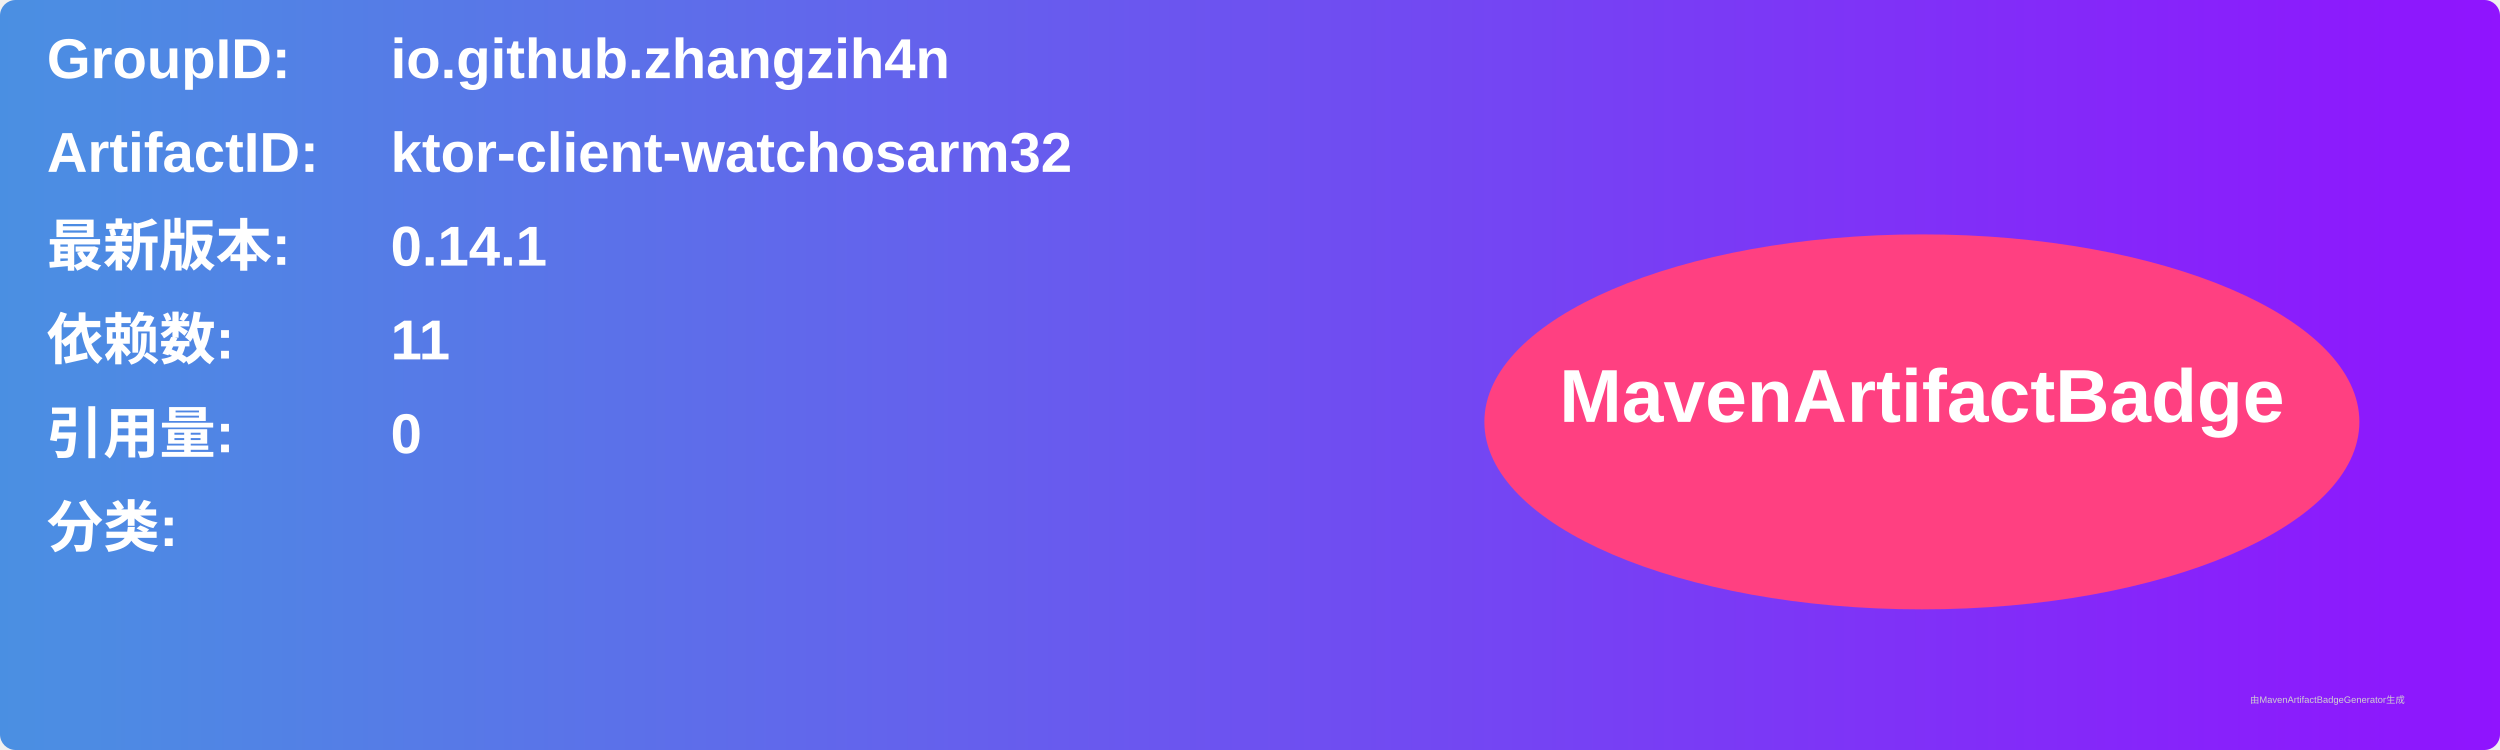
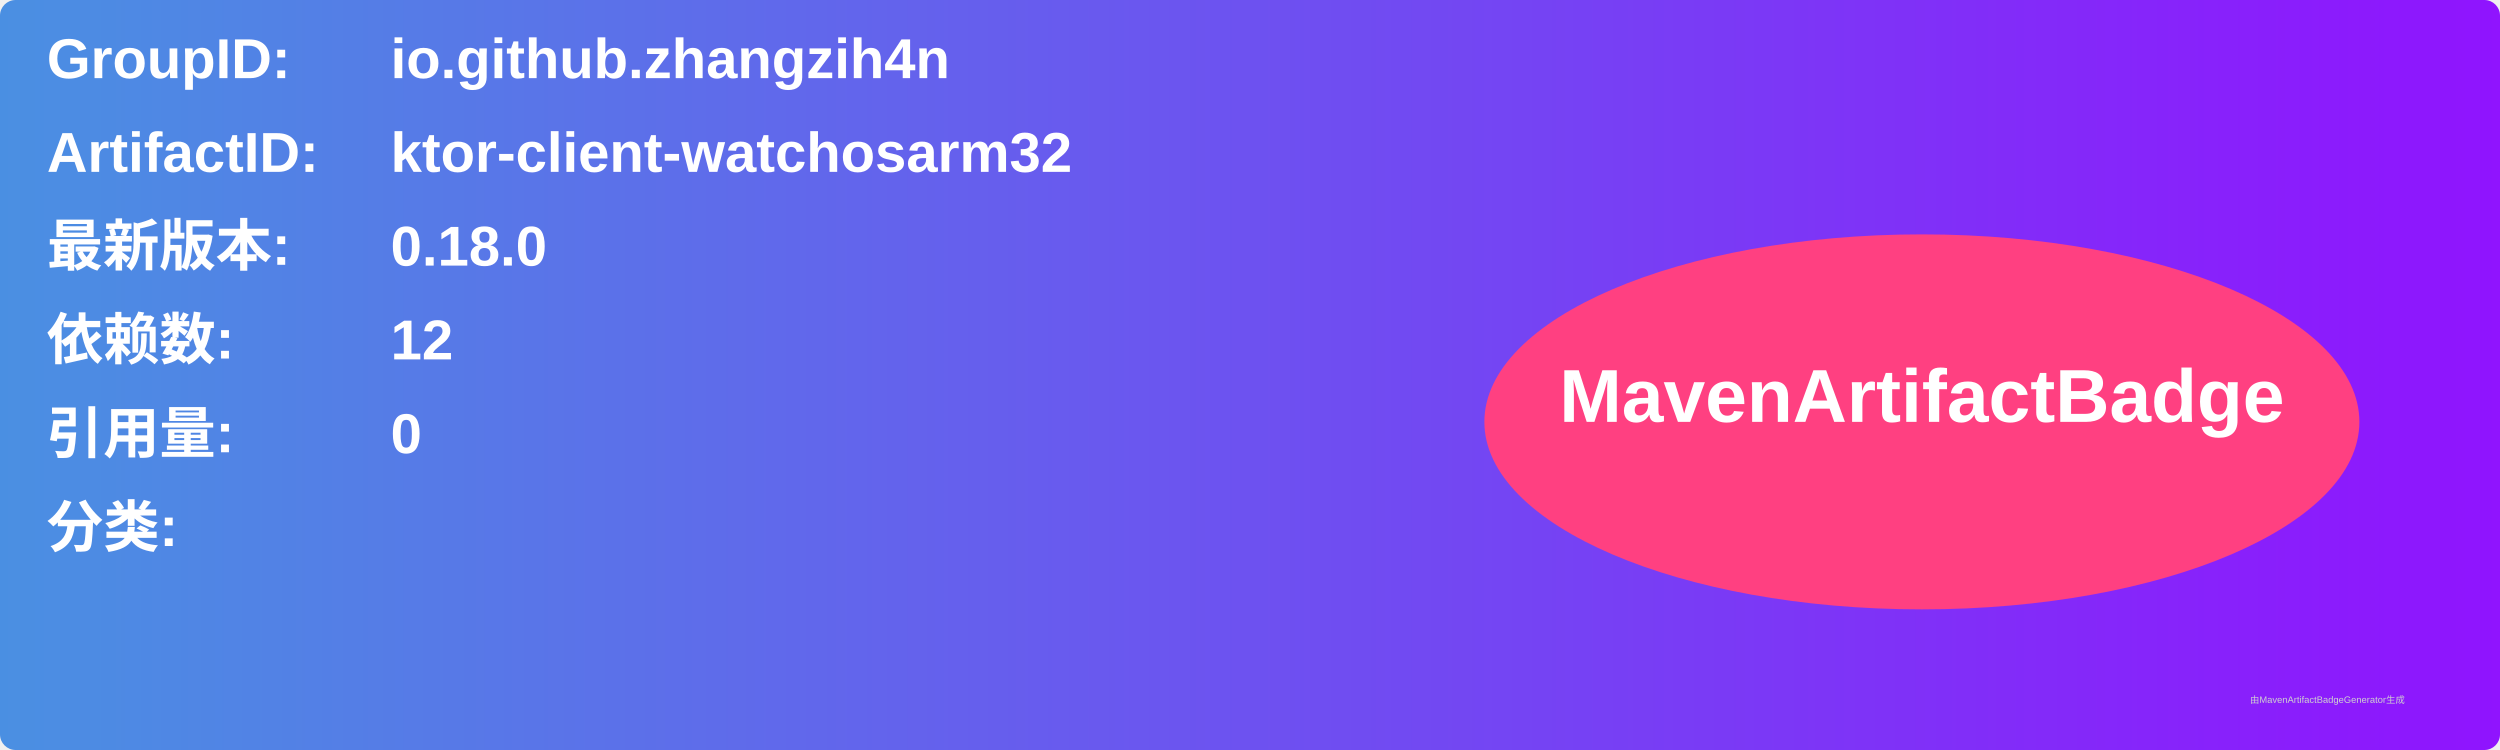
<svg xmlns="http://www.w3.org/2000/svg" width="800" height="240" viewBox="0 0 800 240">
  <linearGradient id="grad" x1="0%" y1="0%" x2="100%" y2="0%">
    <stop offset="0%" stop-color="#4a90e2" />
    <stop offset="100%" stop-color="#9013fe" />
  </linearGradient>
  <rect width="100%" height="100%" rx="5" ry="5" fill="url(#grad)" />
  <g transform="translate(15, 15)">
    <text x="0" y="10" font-family="Arial" font-size="18" fill="white" font-weight="bold" width="260">GroupID:</text>
    <text x="110" y="10" font-family="Arial" font-size="18" fill="white" font-weight="bold" width="460">io.github.zhangzih4n</text>
    <text x="0" y="40" font-family="Arial" font-size="18" fill="white" font-weight="bold" width="260">ArtifactID:</text>
    <text x="110" y="40" font-family="Arial" font-size="18" fill="white" font-weight="bold" width="460">ktor-client-watchosarm32</text>
    <text x="0" y="70" font-family="Arial" font-size="18" fill="white" font-weight="bold">最新版本:</text>
    <text x="110" y="70" font-family="Arial" font-size="18" fill="white" font-weight="bold">
-       <tspan font-weight="bold">0.14.1</tspan>
+       <tspan font-weight="bold">0.18.0</tspan>
    </text>
    <text x="0" y="100" font-family="Arial" font-size="18" fill="white" font-weight="bold">依赖数: </text>
    <text x="110" y="100" font-family="Arial" font-size="18" fill="white">
-       <tspan font-weight="bold">11</tspan>
+       <tspan font-weight="bold">12</tspan>
    </text>
    <text x="0" y="130" font-family="Arial" font-size="18" fill="white" font-weight="bold">引用量: </text>
    <text x="110" y="130" font-family="Arial" font-size="18" fill="white">
      <tspan font-weight="bold">0</tspan>
    </text>
    <text x="0" y="160" font-family="Arial" font-size="18" fill="white" font-weight="bold">分类:</text>
    <text x="10" y="190" font-family="Arial" font-size="10" fill="white">
      <tspan font-weight="bold" />
    </text>
    <ellipse cx="600" cy="120" rx="140" ry="60" fill="#ff4081" />
    <text x="600" y="120" text-anchor="middle" font-family="Arial" font-size="24" fill="white" font-weight="bold">MavenArtifactBadge</text>
  </g>
  <text x="720" y="225" font-family="Arial" font-size="3" fill="#d0d0d0">由MavenArtifactBadgeGenerator生成</text>
</svg>
